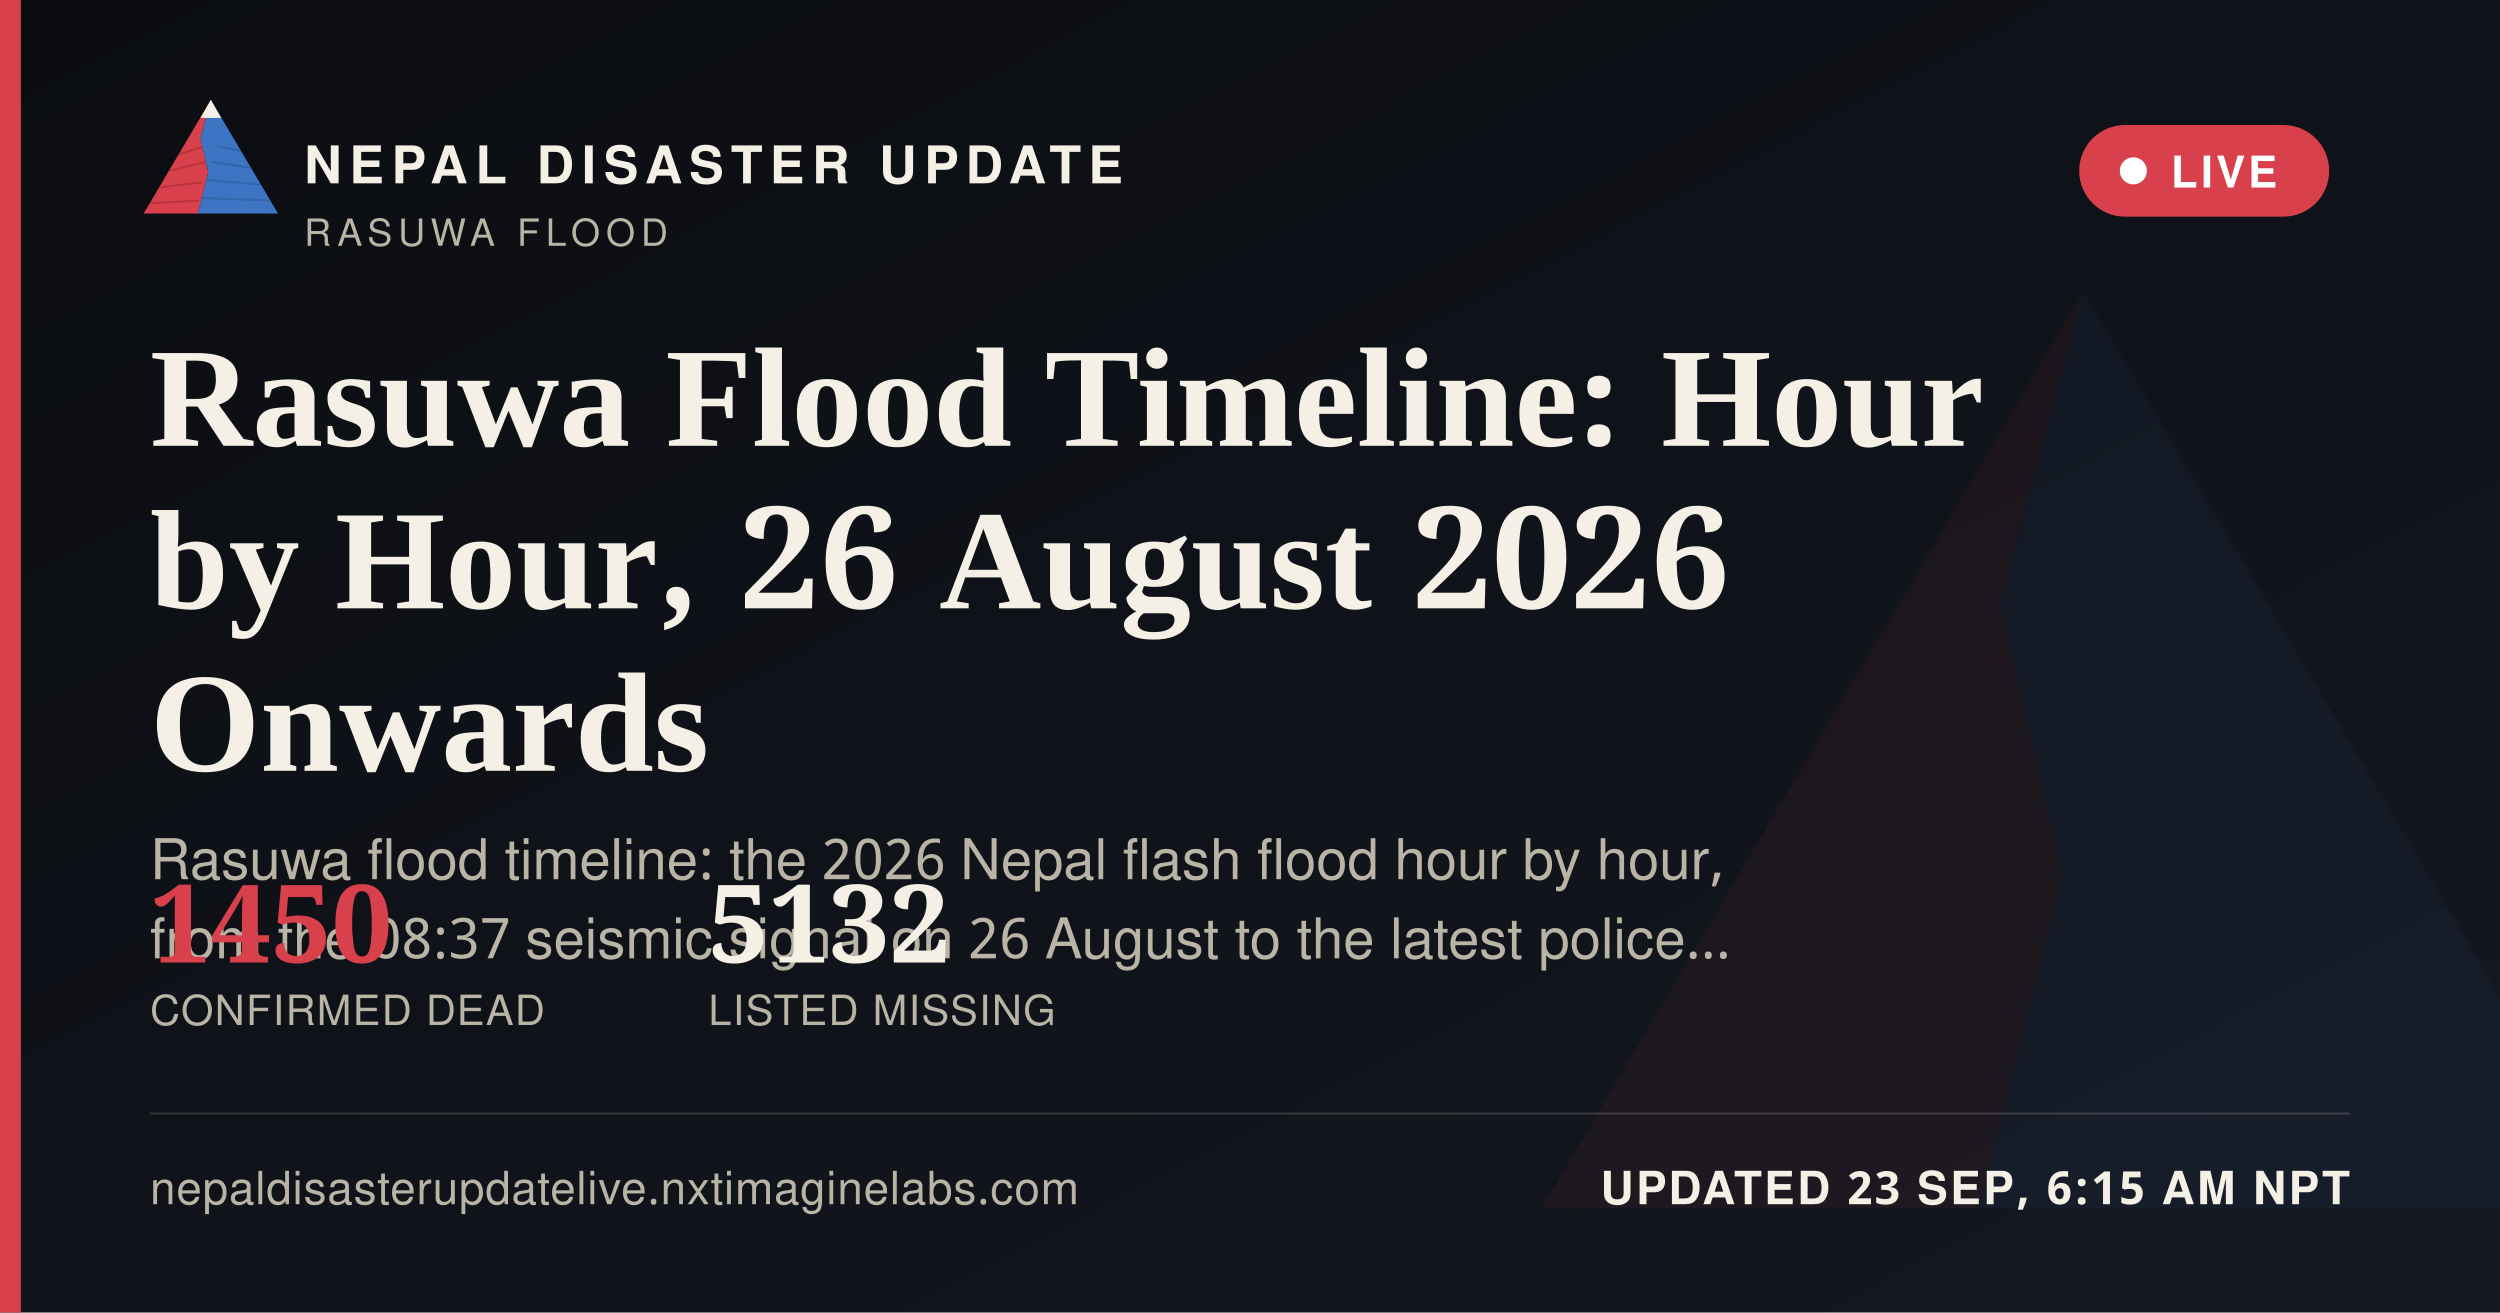
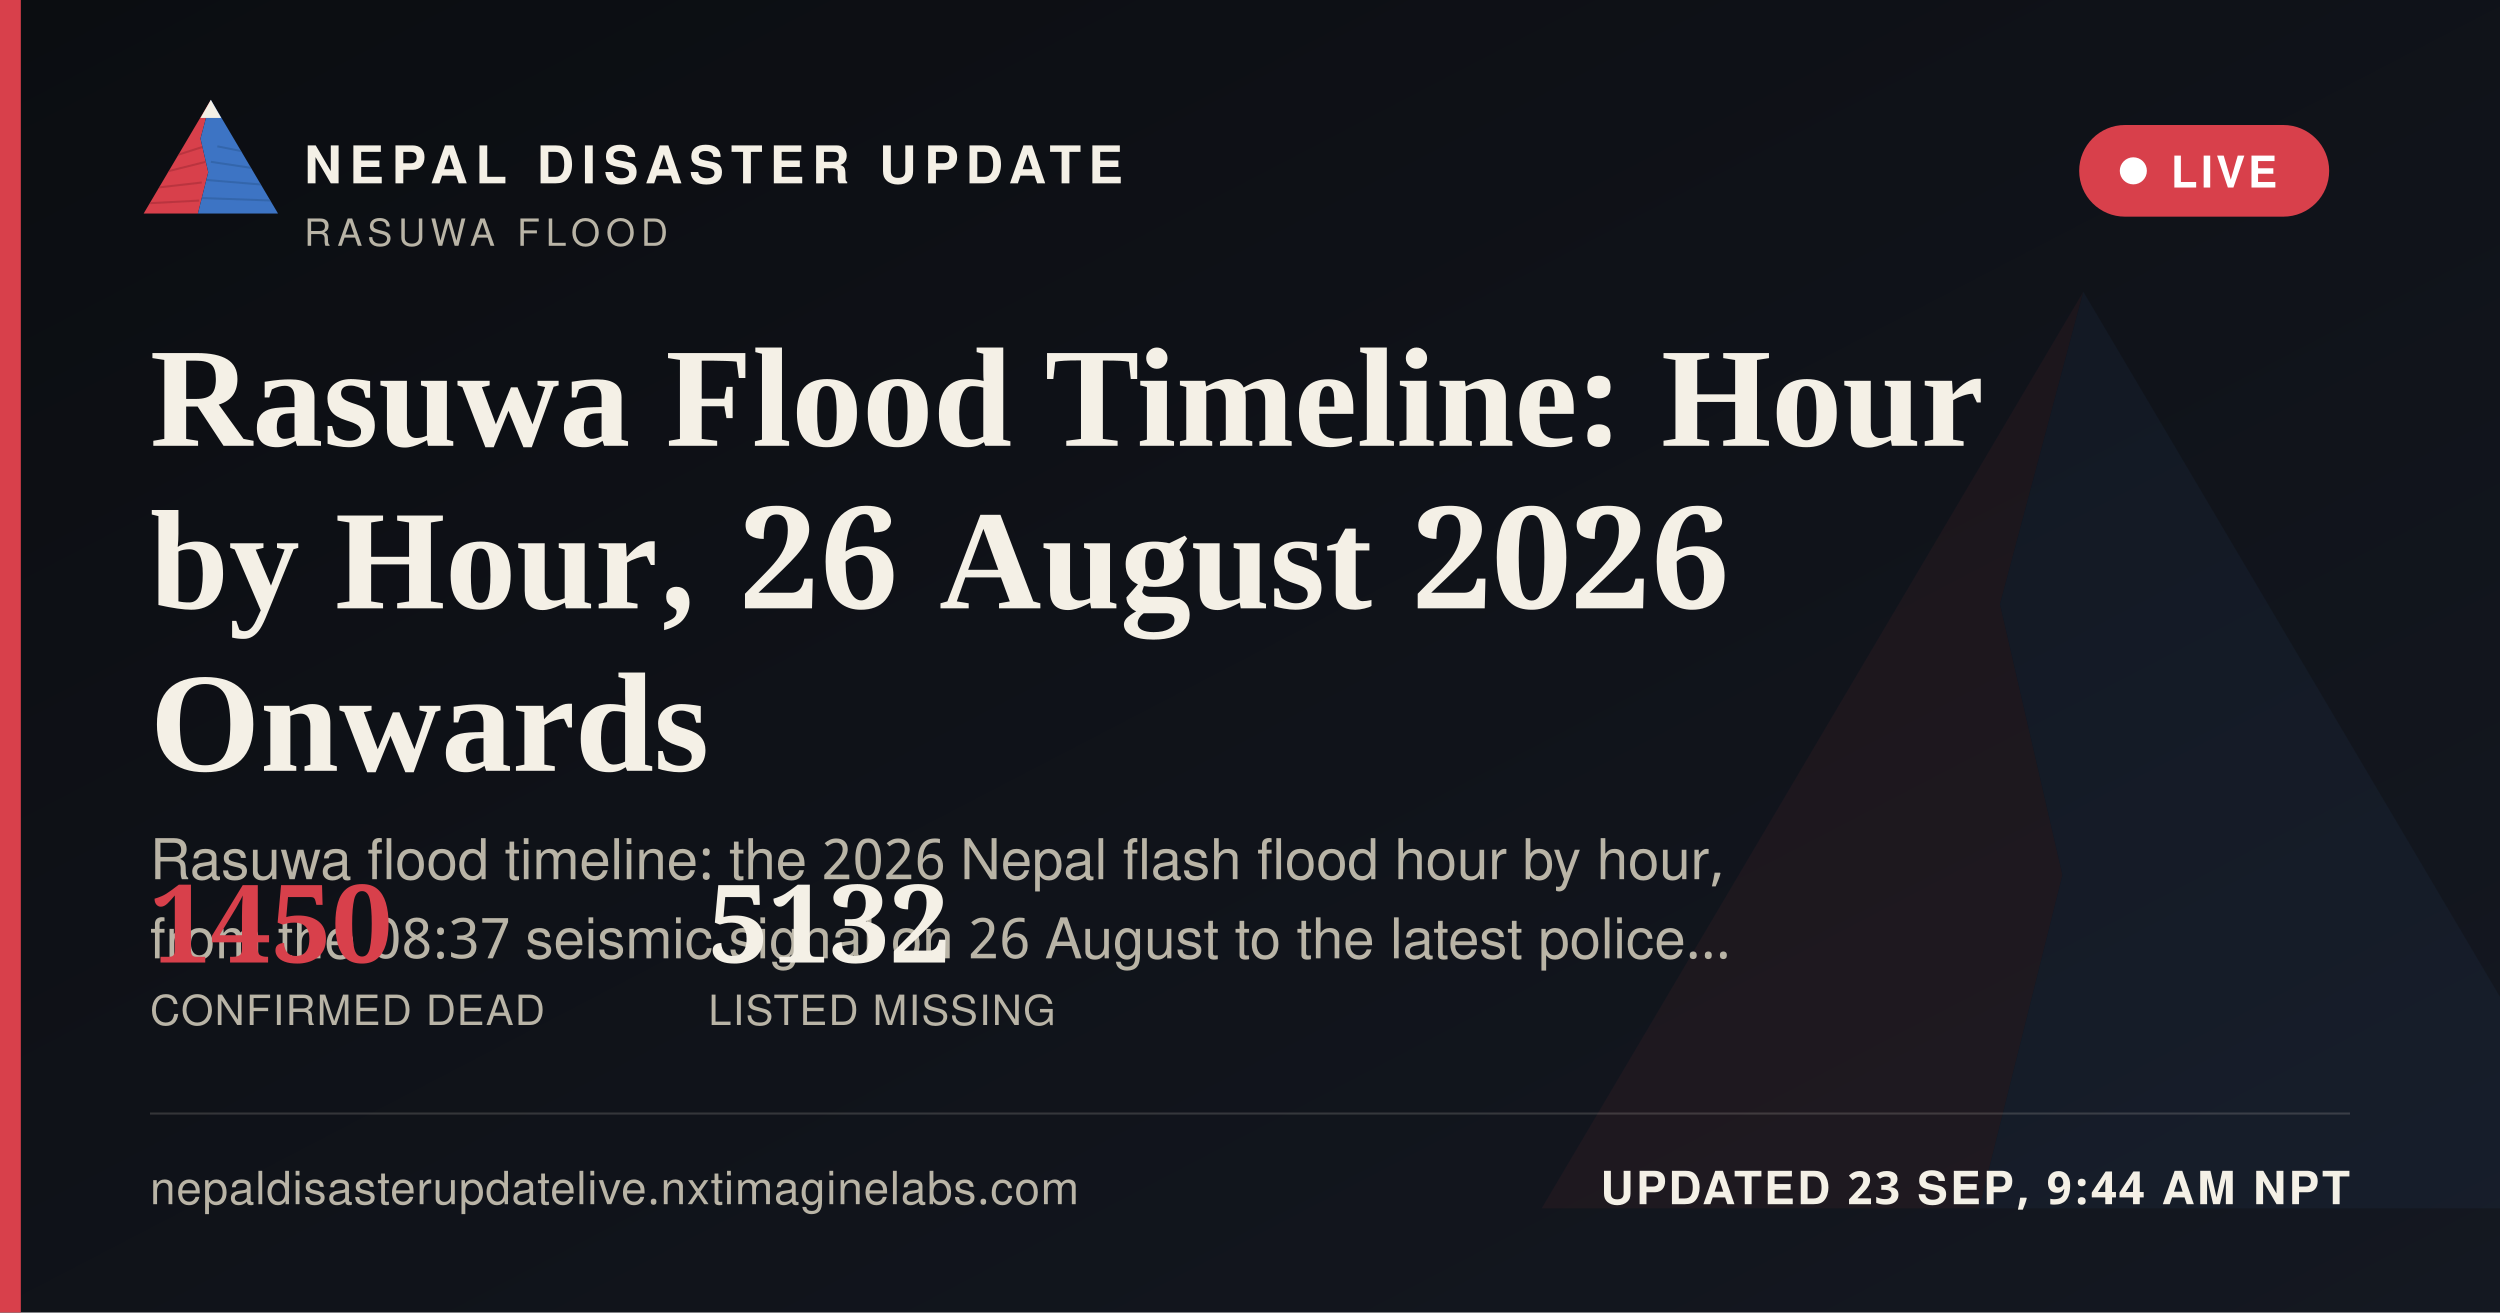
<svg xmlns="http://www.w3.org/2000/svg" width="1200" height="630" viewBox="0 0 1200 630">
  <defs>
    <linearGradient id="ogbg" x1="0" y1="0" x2="1" y2="1">
      <stop offset="0" stop-color="#0B0D11" />
      <stop offset="1" stop-color="#141821" />
    </linearGradient>
  </defs>
  <rect width="1200" height="630" fill="url(#ogbg)" />
  <g transform="translate(700,60) scale(5)" opacity="0.06">
    <polygon points="60,16 52,46 58,72 50,104 8,104" fill="#D8404B" />
    <polygon points="60,16 112,104 50,104 58,72 52,46" fill="#3D74C4" />
  </g>
  <rect x="0" y="0" width="10" height="630" fill="#D8404B" />
  <g transform="translate(64,38) scale(0.62)">
    <g>
      <defs>
        <clipPath id="ogLc">
          <polygon points="60,16 52,46 58,72 50,104 8,104" />
        </clipPath>
        <clipPath id="ogRc">
          <polygon points="60,16 112,104 50,104 58,72 52,46" />
        </clipPath>
      </defs>
      <polygon points="60,16 52,46 58,72 50,104 8,104" fill="#D8404B" />
      <g clip-path="url(#ogLc)" stroke="#A32A34" stroke-width="1.6" fill="none" opacity="0.55">
        <path d="M30,60 L55,52" />
        <path d="M24,72 L56,64" />
        <path d="M18,84 L53,80" />
        <path d="M13,96 L51,94" />
      </g>
      <polygon points="60,16 112,104 50,104 58,72 52,46" fill="#3D74C4" />
      <g clip-path="url(#ogRc)" stroke="#2A5793" stroke-width="1.6" fill="none" opacity="0.5">
        <path d="M65,52 L95,58" />
        <path d="M60,64 L100,70" />
        <path d="M56,78 L104,82" />
        <path d="M52,92 L108,94" />
      </g>
      <polygon points="60,16 52,30 68,30" fill="#F4F0E6" />
    </g>
  </g>
  <text x="146" y="88" font-family="'Public Sans', 'Noto Sans Devanagari', 'Helvetica Neue', Helvetica, Arial, sans-serif" font-size="25" font-weight="800" letter-spacing="3.6" fill="#F4F0E6">NEPAL DISASTER UPDATE</text>
  <text x="146" y="118" font-family="'Public Sans', 'Noto Sans Devanagari', 'Helvetica Neue', Helvetica, Arial, sans-serif" font-size="18" letter-spacing="2.8" fill="#B9B4A6">RASUWA FLOOD</text>
  <g>
    <rect x="998" y="60" width="120" height="44" rx="22" fill="#D8404B" stroke="none" />
    <circle cx="1024" cy="82" r="6.5" fill="#FFFFFF" />
    <text x="1042" y="90" font-family="'Public Sans', 'Noto Sans Devanagari', 'Helvetica Neue', Helvetica, Arial, sans-serif" font-size="21" font-weight="700" letter-spacing="1.6" fill="#FFFFFF">LIVE</text>
  </g>
  <text x="72" y="214" font-family="Newsreader, 'Noto Serif Devanagari', Georgia, 'Times New Roman', serif" font-size="68" font-weight="600" fill="#F4F0E6">Rasuwa Flood Timeline: Hour</text>
  <text x="72" y="292" font-family="Newsreader, 'Noto Serif Devanagari', Georgia, 'Times New Roman', serif" font-size="68" font-weight="600" fill="#F4F0E6">by Hour, 26 August 2026</text>
  <text x="72" y="370" font-family="Newsreader, 'Noto Serif Devanagari', Georgia, 'Times New Roman', serif" font-size="68" font-weight="600" fill="#F4F0E6">Onwards</text>
  <text x="72" y="422" font-family="'Public Sans', 'Noto Sans Devanagari', 'Helvetica Neue', Helvetica, Arial, sans-serif" font-size="27" fill="#B9B4A6">Rasuwa flood timeline: the 2026 Nepal flash flood hour by hour,</text>
  <text x="72" y="460" font-family="'Public Sans', 'Noto Sans Devanagari', 'Helvetica Neue', Helvetica, Arial, sans-serif" font-size="27" fill="#B9B4A6">from the 08:37 seismic signal on 26 August to the latest police…</text>
  <g transform="translate(72,462)">
    <text x="0" y="0" font-family="Newsreader, 'Noto Serif Devanagari', Georgia, 'Times New Roman', serif" font-size="52" font-weight="600" fill="#D8404B">1450</text>
    <text x="0" y="30" font-family="'Public Sans', 'Noto Sans Devanagari', 'Helvetica Neue', Helvetica, Arial, sans-serif" font-size="20" letter-spacing="0.6" fill="#B9B4A6">CONFIRMED DEAD</text>
    <text x="268" y="0" font-family="Newsreader, 'Noto Serif Devanagari', Georgia, 'Times New Roman', serif" font-size="52" font-weight="600" fill="#F4F0E6">5132</text>
    <text x="268" y="30" font-family="'Public Sans', 'Noto Sans Devanagari', 'Helvetica Neue', Helvetica, Arial, sans-serif" font-size="20" letter-spacing="0.6" fill="#B9B4A6">LISTED MISSING</text>
  </g>
  <rect x="72" y="534" width="1056" height="1" fill="rgba(244,240,230,0.16)" />
  <text x="72" y="578" font-family="'Public Sans', 'Noto Sans Devanagari', 'Helvetica Neue', Helvetica, Arial, sans-serif" font-size="22" fill="#B9B4A6" letter-spacing="0.4">nepaldisasterupdatelive.nxtimaginelabs.com</text>
-   <text x="1128" y="578" text-anchor="end" font-family="'Public Sans', 'Noto Sans Devanagari', 'Helvetica Neue', Helvetica, Arial, sans-serif" font-size="22" font-weight="700" letter-spacing="1.2" fill="#F4F0E6">UPDATED 23 SEP, 6:15 AM NPT</text>
+   <text x="1128" y="578" text-anchor="end" font-family="'Public Sans', 'Noto Sans Devanagari', 'Helvetica Neue', Helvetica, Arial, sans-serif" font-size="22" font-weight="700" letter-spacing="1.2" fill="#F4F0E6">UPDATED 23 SEP, 9:44 AM NPT</text>
</svg>
